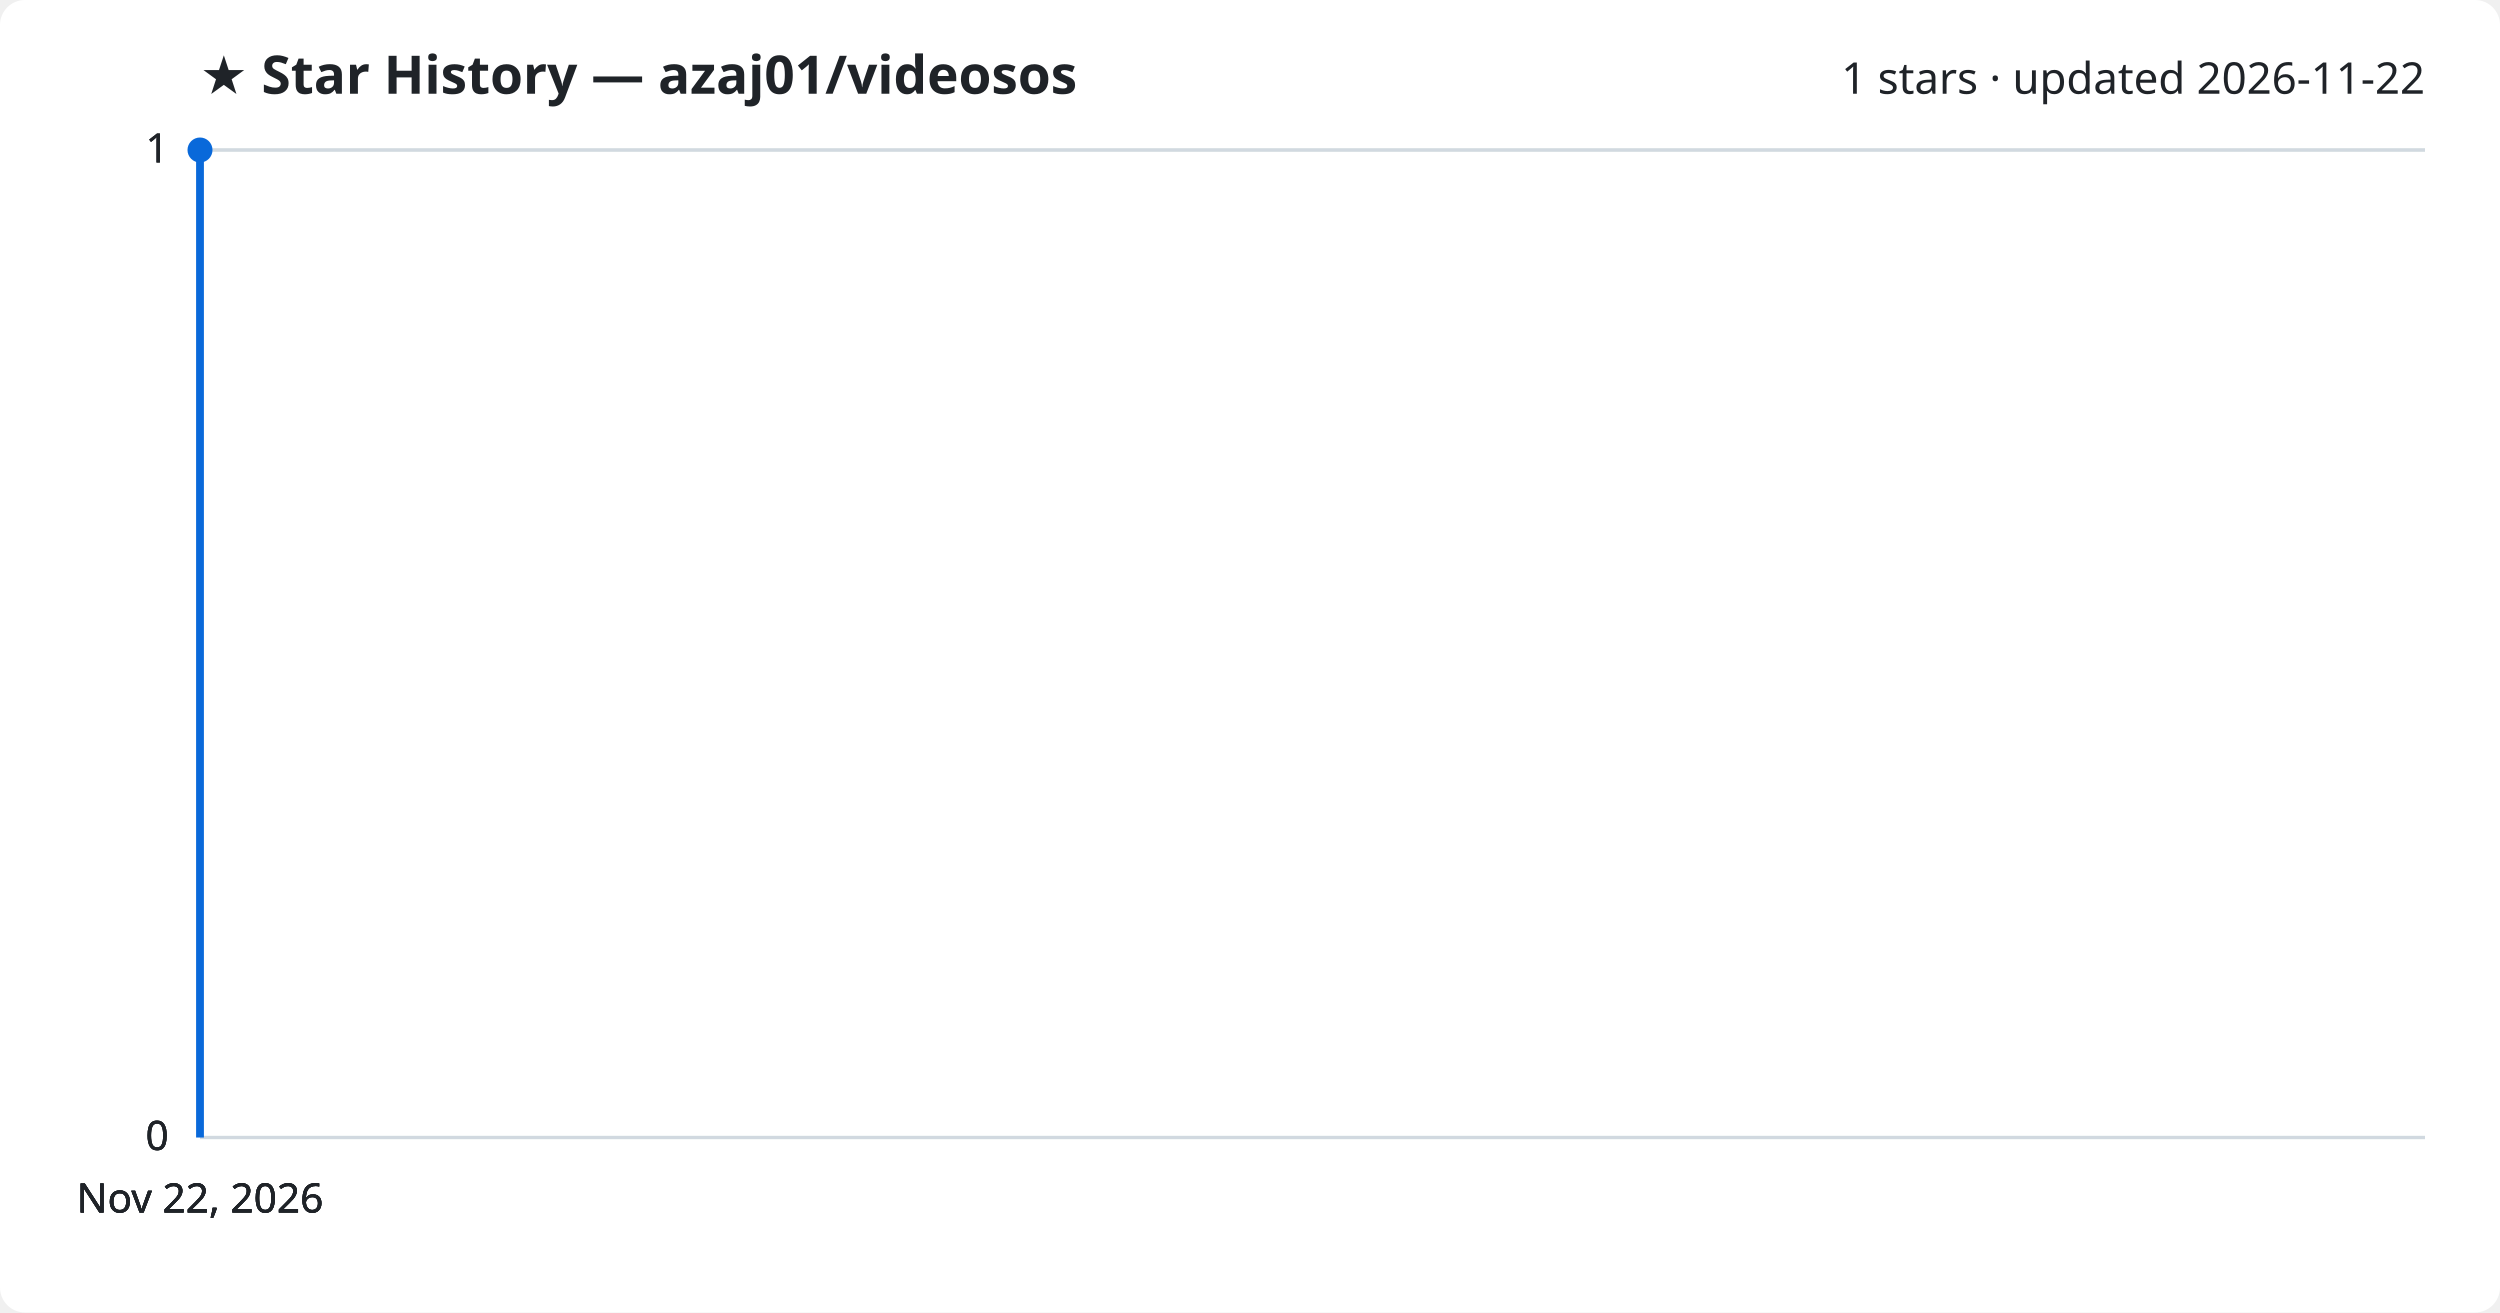
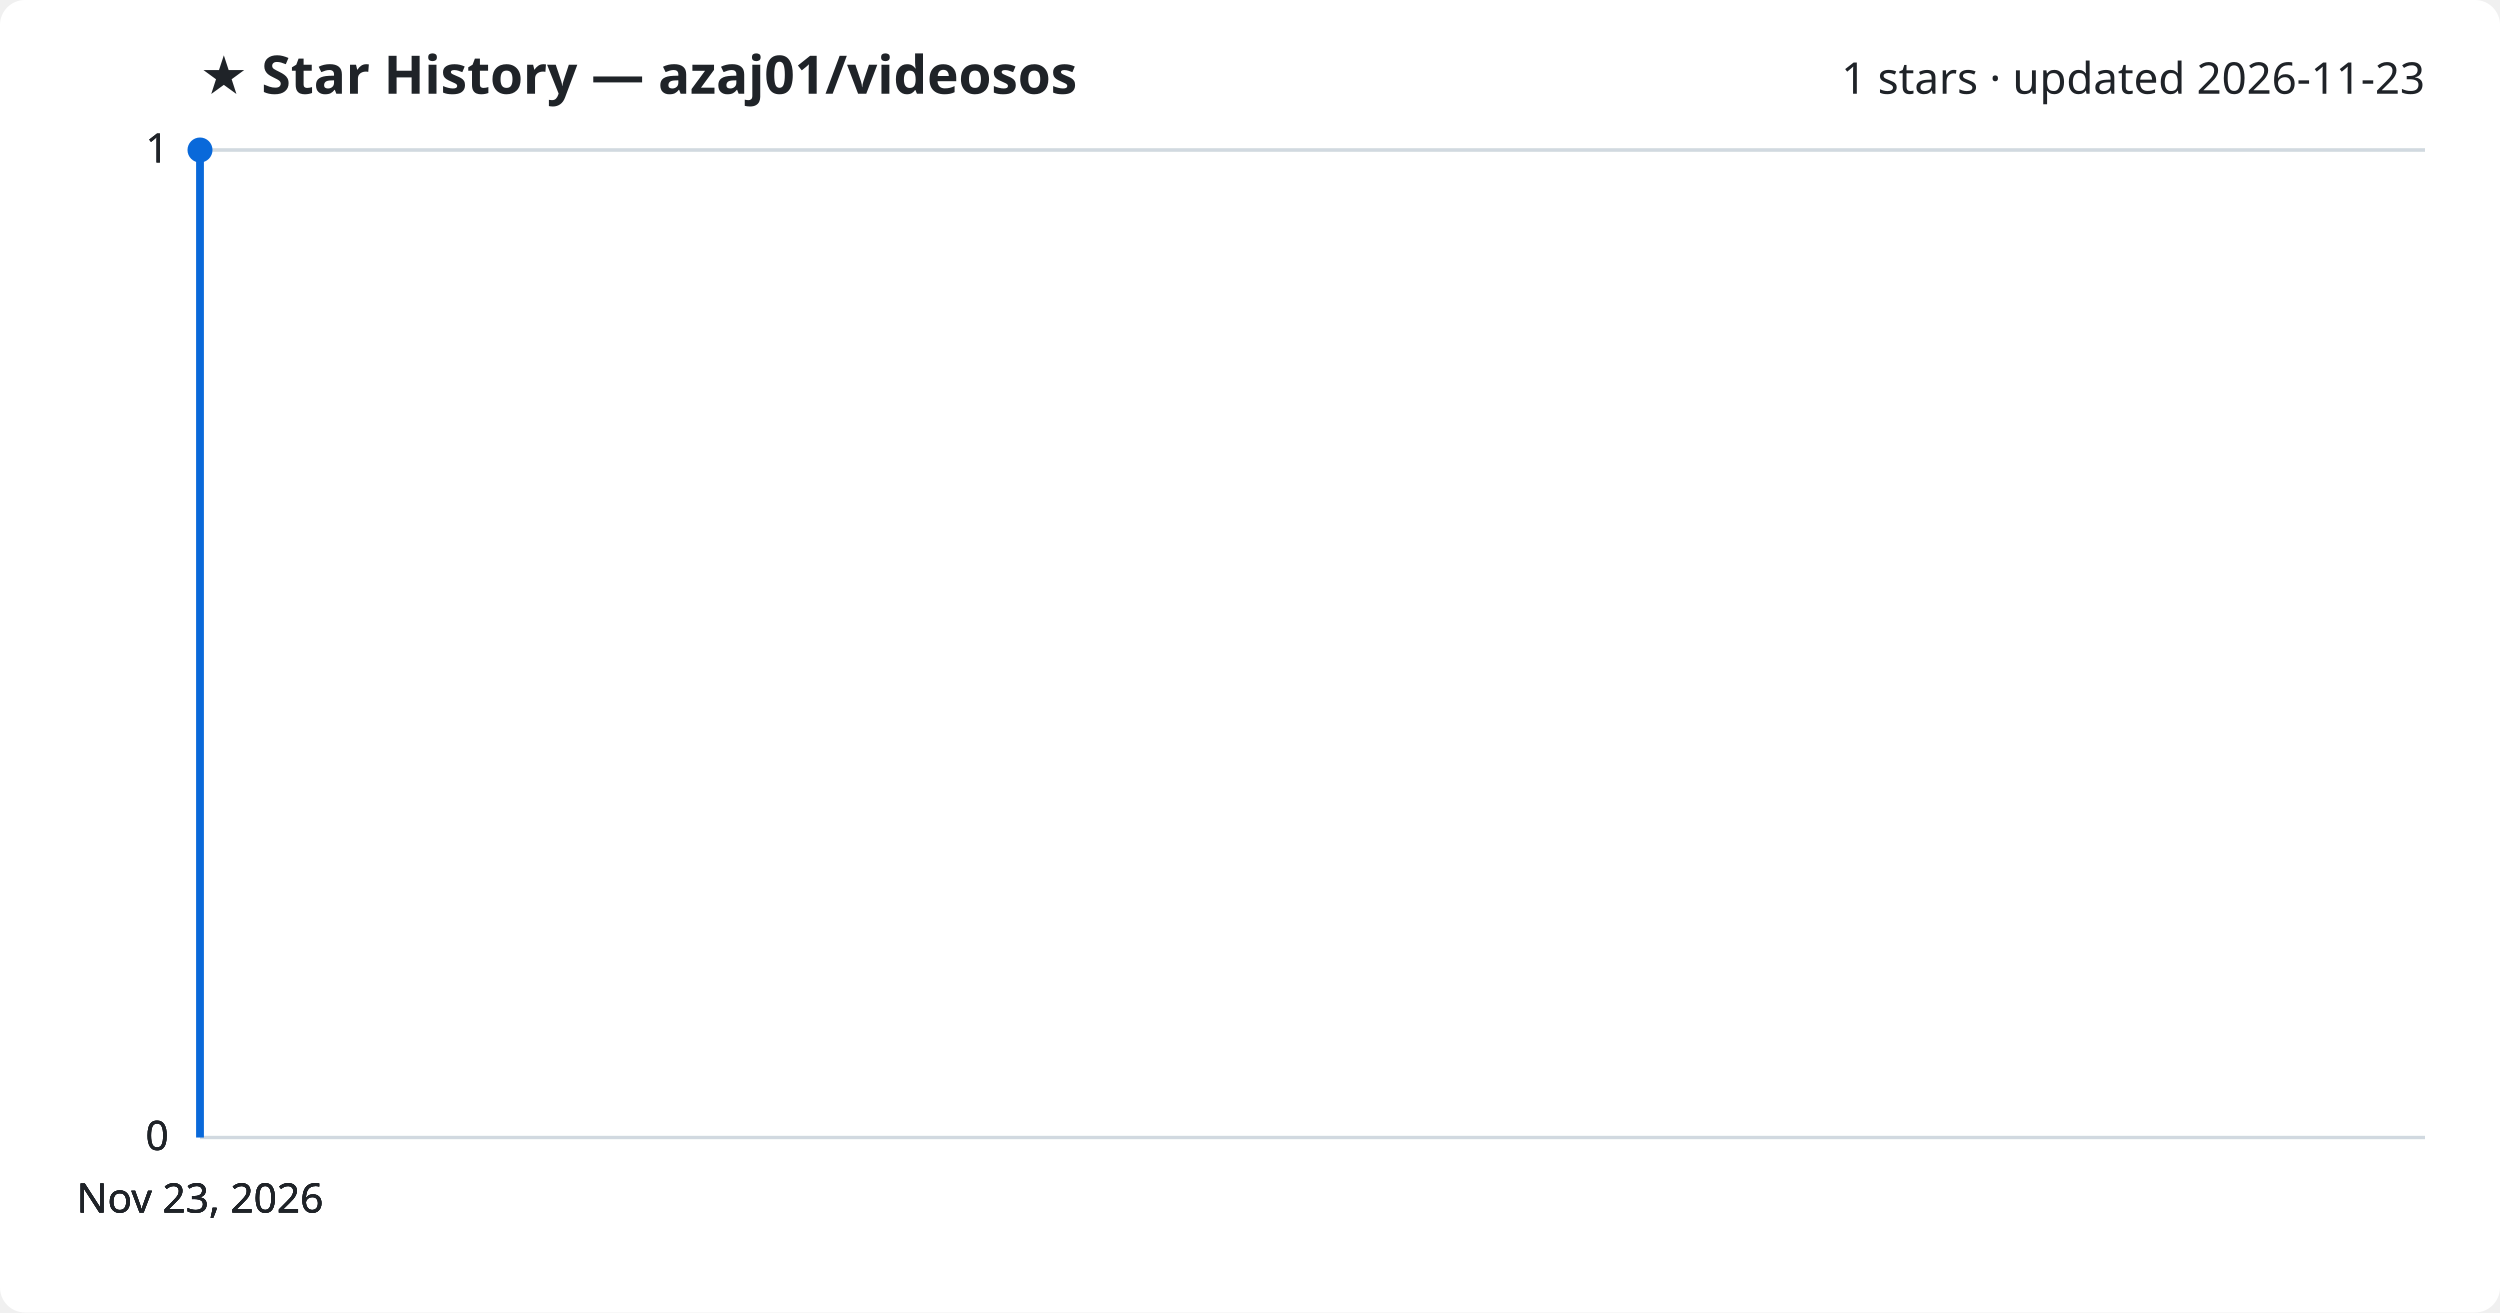
<svg xmlns="http://www.w3.org/2000/svg" viewBox="0 0 800 420" font-family="Segoe UI, sans-serif">
  <rect width="800" height="420" fill="#ffffff" rx="8" />
  <text x="64" y="30" fill="#1f2328" font-size="17" font-weight="700">★ Star History — azaj01/videosos</text>
-   <text x="776" y="30" fill="#1f2328" font-size="14" text-anchor="end">1 stars · updated 2026-11-22</text>
+   <text x="776" y="30" fill="#1f2328" font-size="14" text-anchor="end">1 stars · updated 2026-11-23</text>
  <line x1="64" y1="364.0" x2="776" y2="364.0" stroke="#d1d9e0" stroke-width="1" />
  <text x="54" y="368.0" fill="#1f2328" font-size="13" text-anchor="end">0</text>
  <line x1="64" y1="364.0" x2="776" y2="364.0" stroke="#d1d9e0" stroke-width="1" />
  <text x="54" y="368.0" fill="#1f2328" font-size="13" text-anchor="end">0</text>
  <line x1="64" y1="364.0" x2="776" y2="364.0" stroke="#d1d9e0" stroke-width="1" />
  <text x="54" y="368.0" fill="#1f2328" font-size="13" text-anchor="end">0</text>
  <line x1="64" y1="48.0" x2="776" y2="48.0" stroke="#d1d9e0" stroke-width="1" />
  <text x="54" y="52.0" fill="#1f2328" font-size="13" text-anchor="end">1</text>
  <line x1="64" y1="48.0" x2="776" y2="48.0" stroke="#d1d9e0" stroke-width="1" />
  <text x="54" y="52.0" fill="#1f2328" font-size="13" text-anchor="end">1</text>
  <path d="M64.0,364.0 L64.0,48.0 L64.0,48.0" fill="none" stroke="#0969da" stroke-width="2.5" stroke-linejoin="round" />
  <circle cx="64.0" cy="48.0" r="4" fill="#0969da" />
-   <text x="64.0" y="388" fill="#1f2328" font-size="13" text-anchor="middle">Nov 22, 2026</text>
-   <text x="64.0" y="388" fill="#1f2328" font-size="13" text-anchor="middle">Nov 22, 2026</text>
-   <text x="64.0" y="388" fill="#1f2328" font-size="13" text-anchor="middle">Nov 22, 2026</text>
-   <text x="64.0" y="388" fill="#1f2328" font-size="13" text-anchor="middle">Nov 22, 2026</text>
+   <text x="64.0" y="388" fill="#1f2328" font-size="13" text-anchor="middle">Nov 23, 2026</text>
+   <text x="64.0" y="388" fill="#1f2328" font-size="13" text-anchor="middle">Nov 23, 2026</text>
+   <text x="64.0" y="388" fill="#1f2328" font-size="13" text-anchor="middle">Nov 23, 2026</text>
+   <text x="64.0" y="388" fill="#1f2328" font-size="13" text-anchor="middle">Nov 23, 2026</text>
</svg>
